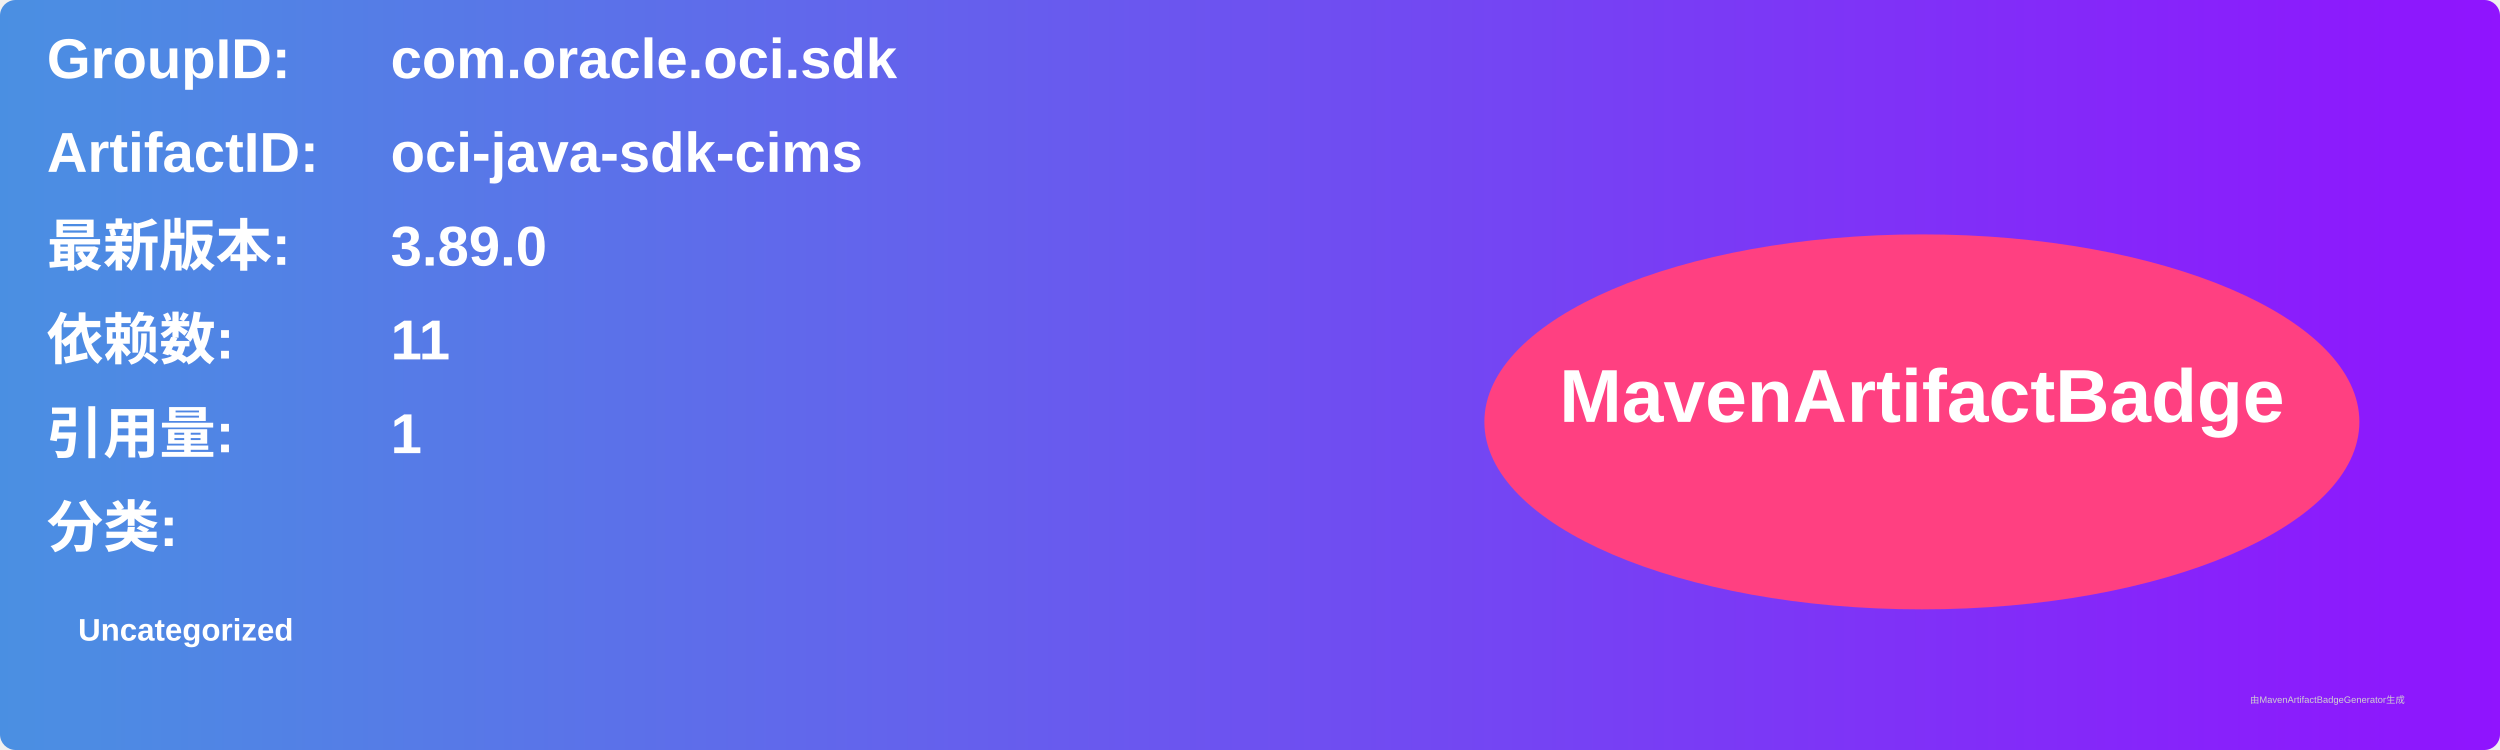
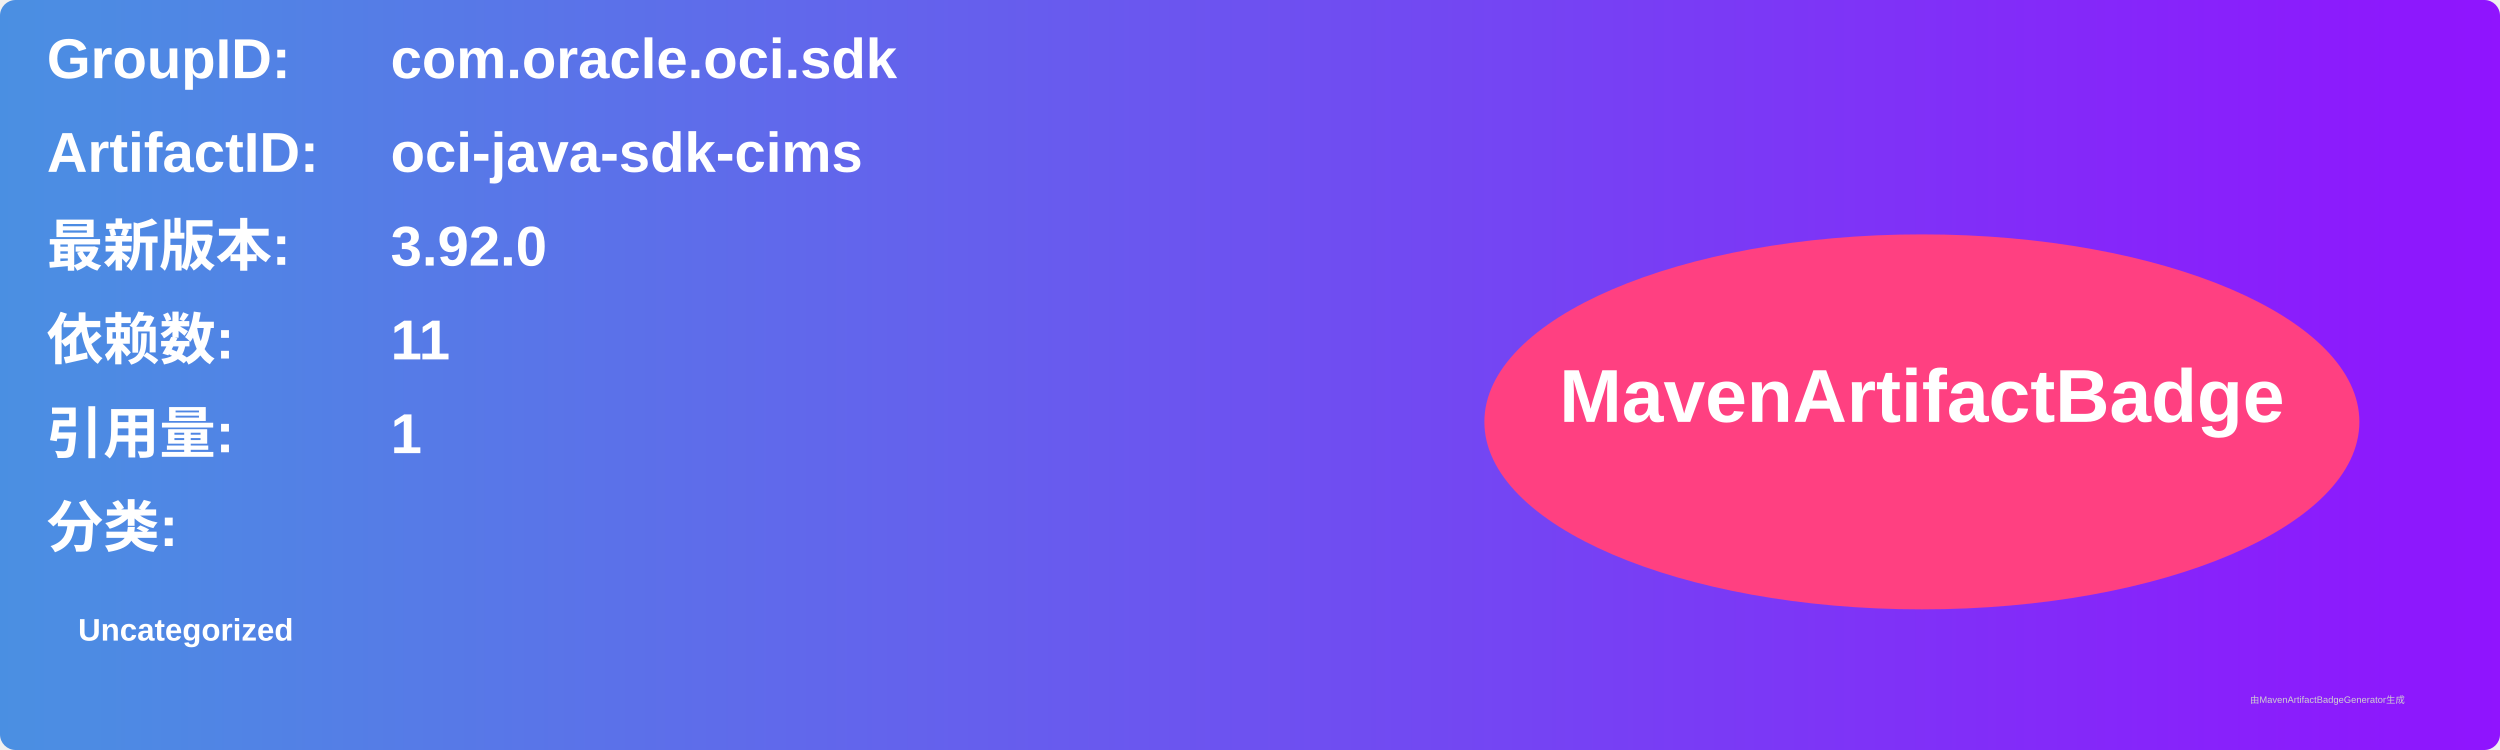
<svg xmlns="http://www.w3.org/2000/svg" width="800" height="240" viewBox="0 0 800 240">
  <linearGradient id="grad" x1="0%" y1="0%" x2="100%" y2="0%">
    <stop offset="0%" stop-color="#4a90e2" />
    <stop offset="100%" stop-color="#9013fe" />
  </linearGradient>
  <rect width="100%" height="100%" rx="5" ry="5" fill="url(#grad)" />
  <g transform="translate(15, 15)">
    <text x="0" y="10" font-family="Arial" font-size="18" fill="white" font-weight="bold" width="260">GroupID:</text>
    <text x="110" y="10" font-family="Arial" font-size="18" fill="white" font-weight="bold" width="460">com.oracle.oci.sdk</text>
    <text x="0" y="40" font-family="Arial" font-size="18" fill="white" font-weight="bold" width="260">ArtifactID:</text>
    <text x="110" y="40" font-family="Arial" font-size="18" fill="white" font-weight="bold" width="460">oci-java-sdk-cims</text>
    <text x="0" y="70" font-family="Arial" font-size="18" fill="white" font-weight="bold">最新版本:</text>
    <text x="110" y="70" font-family="Arial" font-size="18" fill="white" font-weight="bold">
-       <tspan font-weight="bold">3.89.0</tspan>
+       <tspan font-weight="bold">3.92.0</tspan>
    </text>
    <text x="0" y="100" font-family="Arial" font-size="18" fill="white" font-weight="bold">依赖数: </text>
    <text x="110" y="100" font-family="Arial" font-size="18" fill="white">
      <tspan font-weight="bold">11</tspan>
    </text>
    <text x="0" y="130" font-family="Arial" font-size="18" fill="white" font-weight="bold">引用量: </text>
    <text x="110" y="130" font-family="Arial" font-size="18" fill="white">
      <tspan font-weight="bold">1</tspan>
    </text>
    <text x="0" y="160" font-family="Arial" font-size="18" fill="white" font-weight="bold">分类:</text>
    <text x="10" y="190" font-family="Arial" font-size="10" fill="white">
      <tspan font-weight="bold">Uncategorized</tspan>
    </text>
    <ellipse cx="600" cy="120" rx="140" ry="60" fill="#ff4081" />
    <text x="600" y="120" text-anchor="middle" font-family="Arial" font-size="24" fill="white" font-weight="bold">MavenArtifactBadge</text>
  </g>
  <text x="720" y="225" font-family="Arial" font-size="3" fill="#d0d0d0">由MavenArtifactBadgeGenerator生成</text>
</svg>
